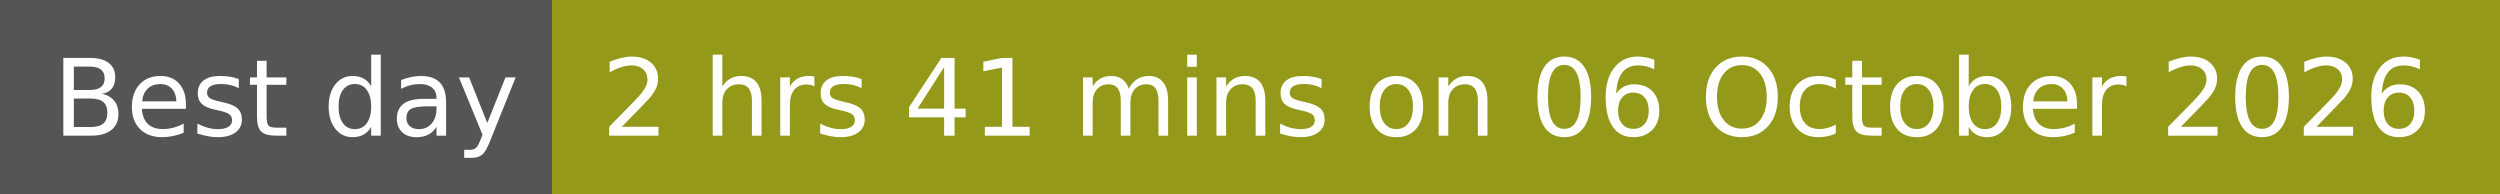
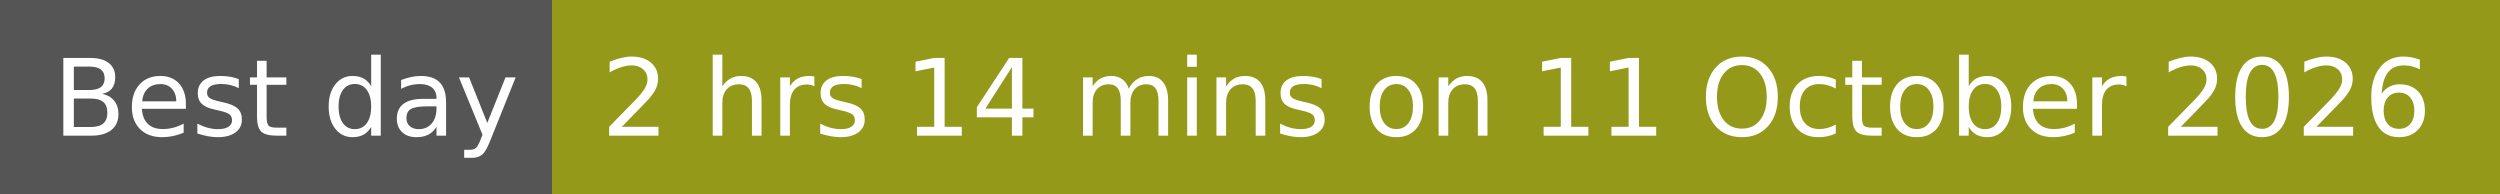
- <svg xmlns="http://www.w3.org/2000/svg" width="258" height="20" role="img" aria-label="Best day: 2 hrs 41 mins on 06 October 2026">
+ <svg xmlns="http://www.w3.org/2000/svg" width="258" height="20" role="img" aria-label="Best day: 2 hrs 14 mins on 11 October 2026">
  <g shape-rendering="crispEdges">
    <rect width="57" height="20" fill="#555" />
    <rect x="57" width="201" height="20" fill="#95991a" />
  </g>
  <g fill="#fff" text-anchor="middle" font-family="Verdana,Geneva,DejaVu Sans,sans-serif" text-rendering="geometricPrecision" font-size="110">
    <text x="295" y="140" textLength="470" transform="scale(.1)">Best day</text>
-     <text x="1565" y="140" textLength="1910" transform="scale(.1)">2 hrs 41 mins on 06 October 2026</text>
+     <text x="1565" y="140" textLength="1910" transform="scale(.1)">2 hrs 14 mins on 11 October 2026</text>
  </g>
</svg>
